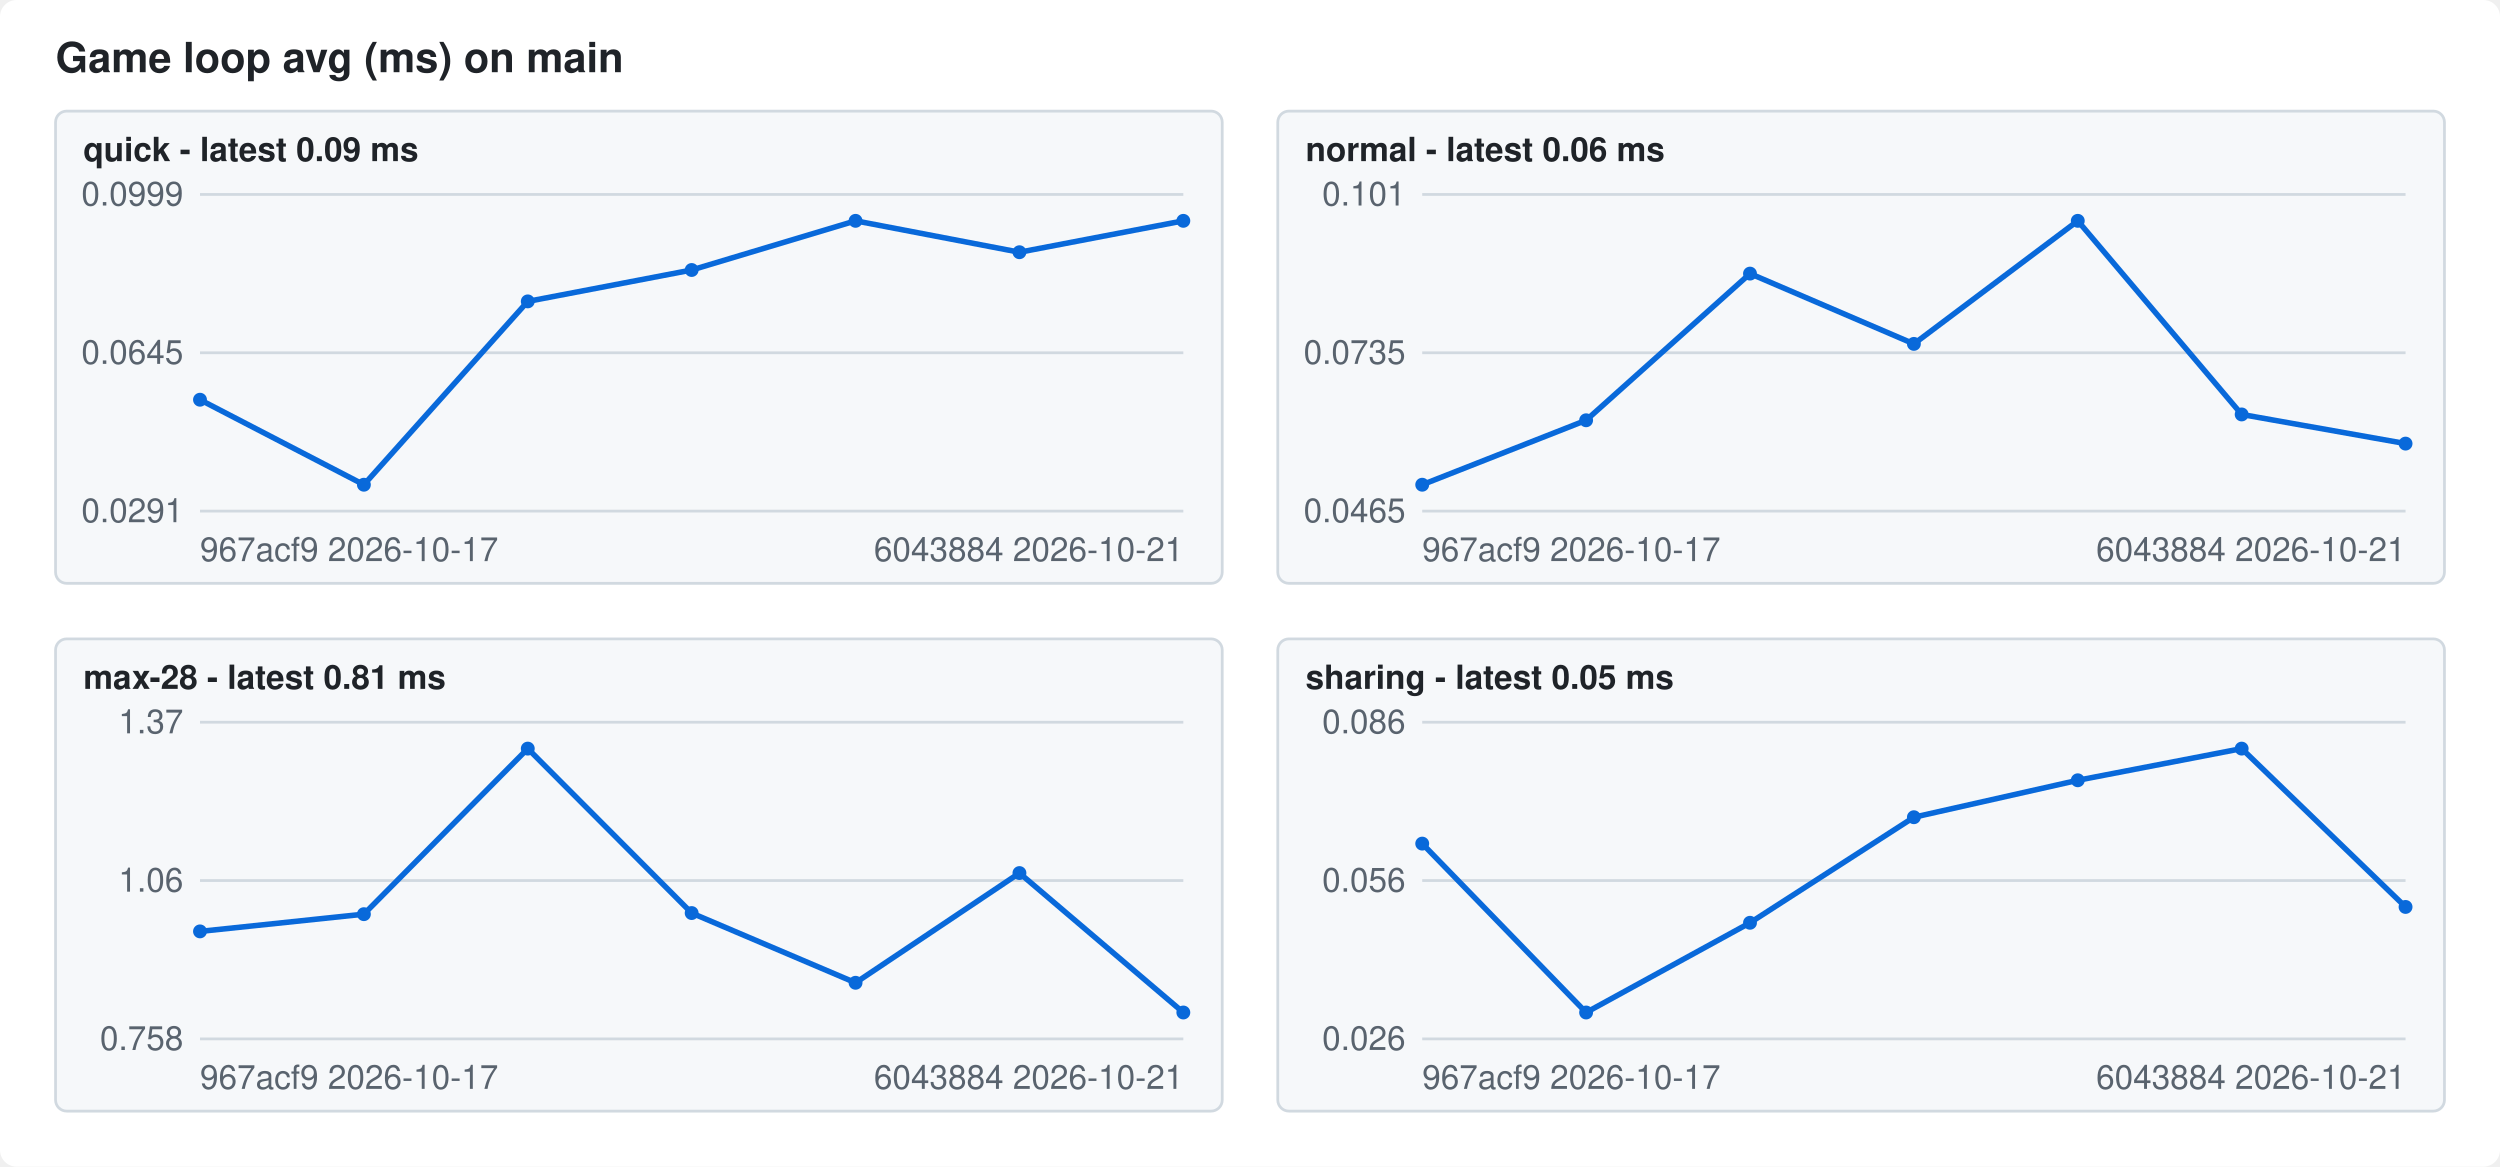
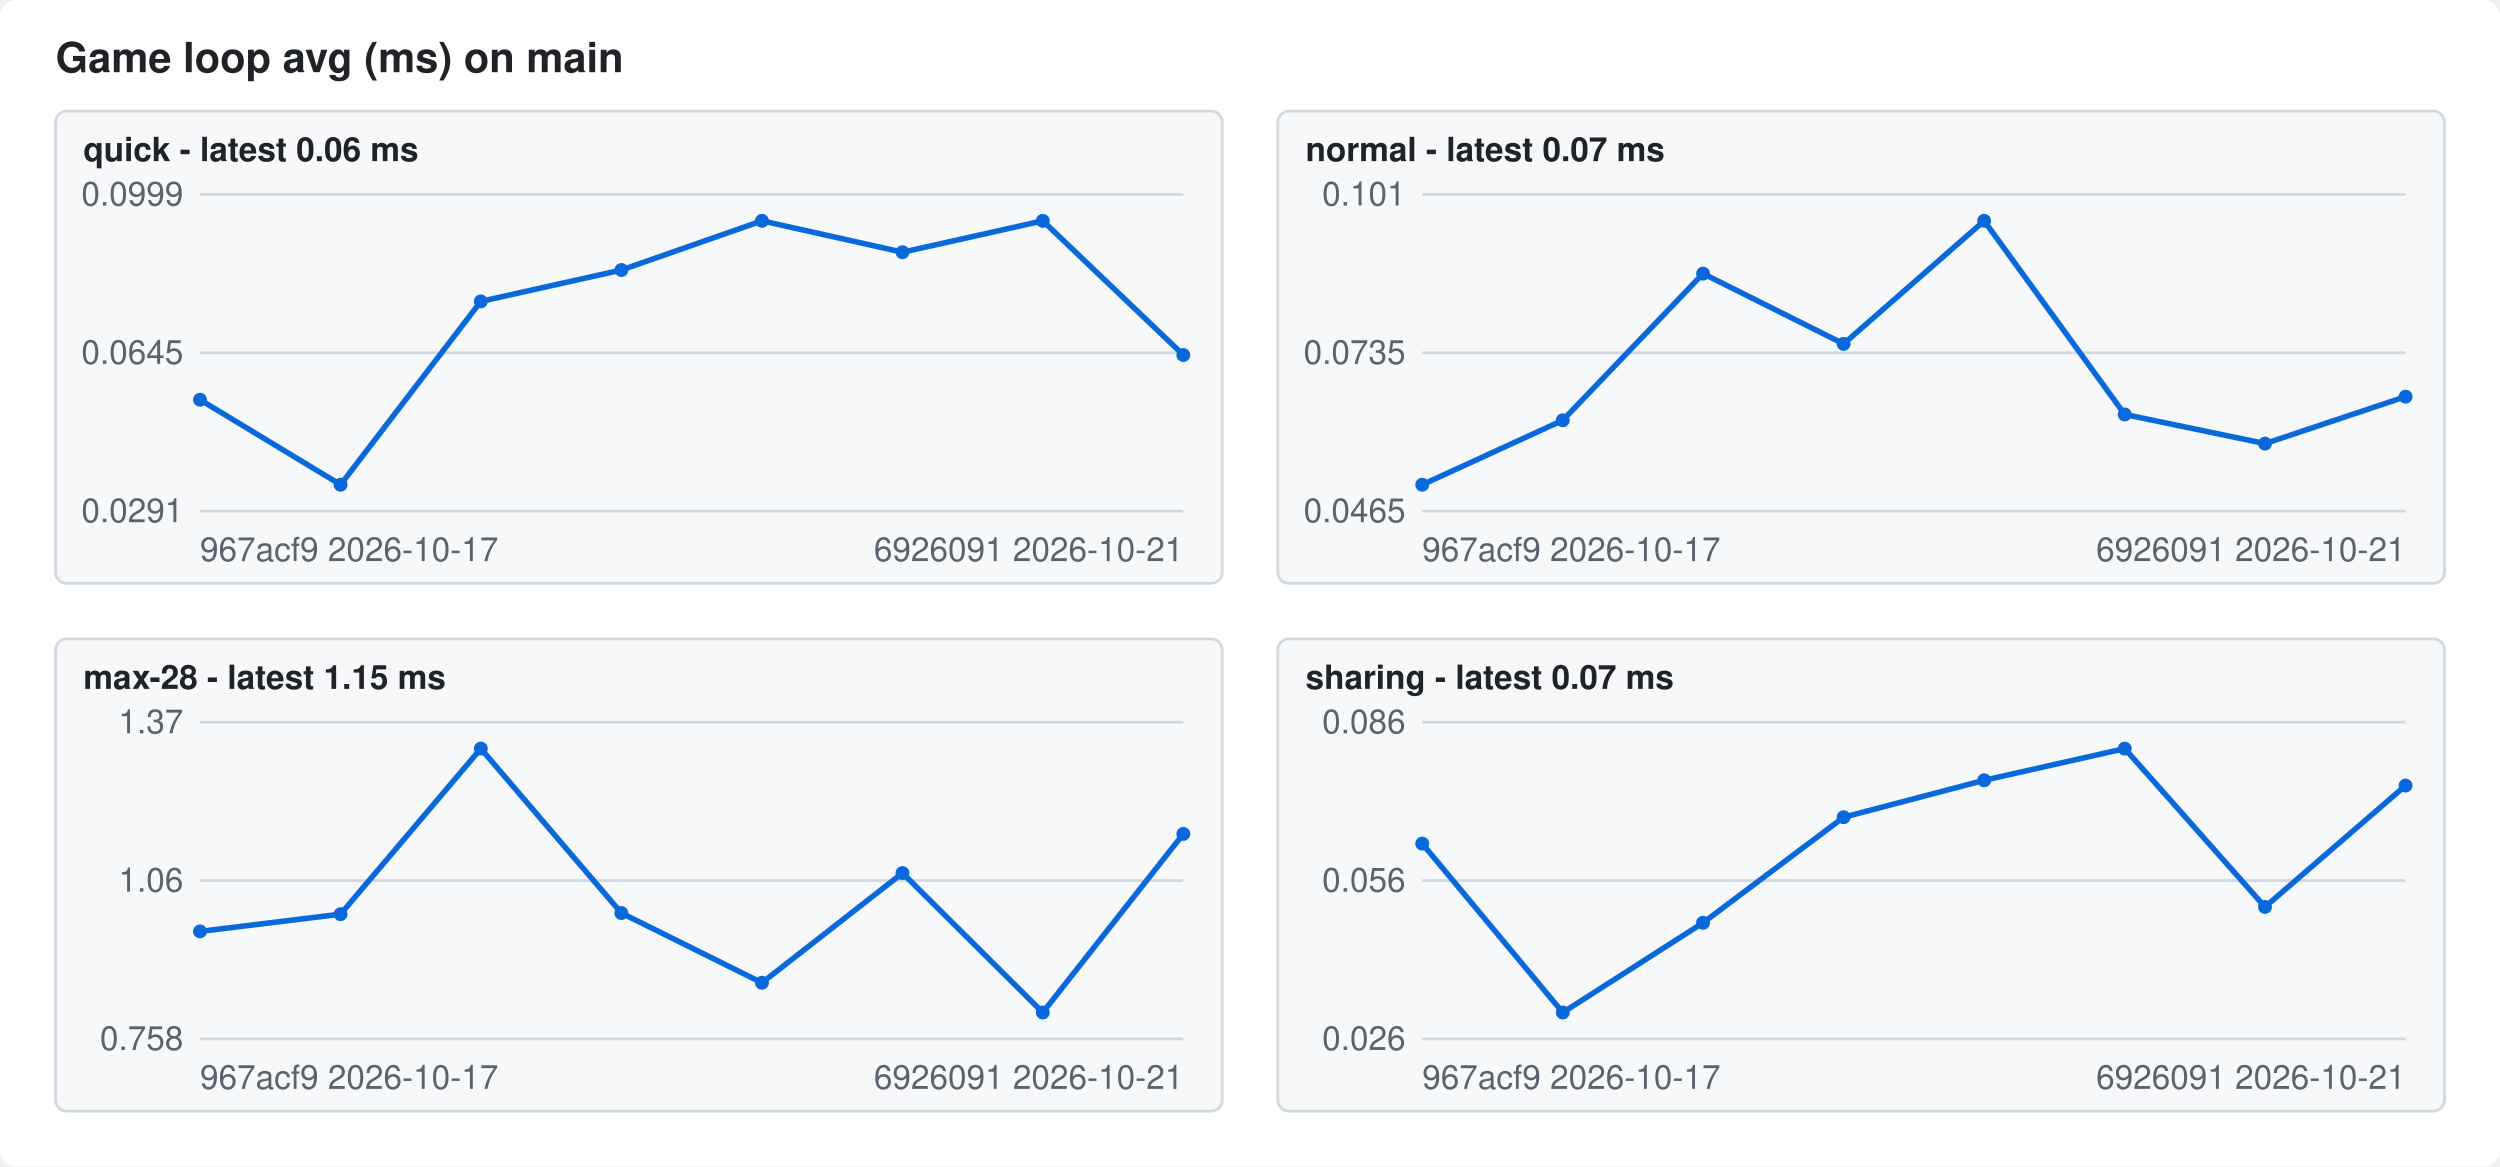
<svg xmlns="http://www.w3.org/2000/svg" width="900" height="420" viewBox="0 0 900 420" font-family="-apple-system,Segoe UI,Helvetica,Arial,sans-serif" font-size="12">
  <style>.bg{fill:#ffffff}.fg{fill:#1f2328}.mute{fill:#59636e}.grid{stroke:#d1d9e0}.line{stroke:#0969da}.dot{fill:#0969da}.panel{fill:#f6f8fa;stroke:#d1d9e0}@media (prefers-color-scheme: dark){.bg{fill:#0d1117}.fg{fill:#f0f6fc}.mute{fill:#9198a1}.grid{stroke:#3d444d}.line{stroke:#4493f8}.dot{fill:#4493f8}.panel{fill:#151b23;stroke:#3d444d}}</style>
  <rect class="bg" width="900" height="420" rx="6" />
  <text class="fg" x="20" y="26" font-size="15" font-weight="600">Game loop avg (ms) on main</text>
  <rect class="panel" x="20" y="40" width="420" height="170" rx="4" />
-   <text class="fg" x="30" y="58" font-weight="600">quick - latest 0.09 ms</text>
+   <text class="fg" x="30" y="58" font-weight="600">quick - latest 0.06 ms</text>
  <line class="grid" x1="72" x2="426" y1="184.0" y2="184.0" />
  <text class="mute" x="66" y="188.0" text-anchor="end">0.0291</text>
  <line class="grid" x1="72" x2="426" y1="127.0" y2="127.0" />
  <text class="mute" x="66" y="131.0" text-anchor="end">0.0645</text>
  <line class="grid" x1="72" x2="426" y1="70.0" y2="70.0" />
  <text class="mute" x="66" y="74.0" text-anchor="end">0.0999</text>
-   <polyline class="line" fill="none" stroke-width="2" points="72.0,143.9 131.0,174.5 190.0,108.5 249.0,97.2 308.0,79.5 367.0,90.8 426.0,79.5" />
+   <polyline class="line" fill="none" stroke-width="2" points="72.0,143.9 122.6,174.5 173.1,108.5 223.7,97.2 274.3,79.5 324.9,90.8 375.4,79.5 426.0,127.8" />
  <circle class="dot" cx="72.0" cy="143.9" r="2.5" />
-   <circle class="dot" cx="131.0" cy="174.5" r="2.5" />
-   <circle class="dot" cx="190.0" cy="108.5" r="2.5" />
-   <circle class="dot" cx="249.0" cy="97.2" r="2.5" />
-   <circle class="dot" cx="308.0" cy="79.5" r="2.5" />
-   <circle class="dot" cx="367.0" cy="90.8" r="2.5" />
-   <circle class="dot" cx="426.0" cy="79.5" r="2.5" />
+   <circle class="dot" cx="122.6" cy="174.5" r="2.5" />
+   <circle class="dot" cx="173.1" cy="108.5" r="2.5" />
+   <circle class="dot" cx="223.7" cy="97.2" r="2.5" />
+   <circle class="dot" cx="274.3" cy="79.5" r="2.5" />
+   <circle class="dot" cx="324.9" cy="90.8" r="2.5" />
+   <circle class="dot" cx="375.4" cy="79.5" r="2.5" />
+   <circle class="dot" cx="426.0" cy="127.8" r="2.5" />
  <text class="mute" x="72" y="202">967acf9 2026-10-17</text>
-   <text class="mute" x="426" y="202" text-anchor="end">6043884 2026-10-21</text>
+   <text class="mute" x="426" y="202" text-anchor="end">6926091 2026-10-21</text>
  <rect class="panel" x="460" y="40" width="420" height="170" rx="4" />
-   <text class="fg" x="470" y="58" font-weight="600">normal - latest 0.06 ms</text>
+   <text class="fg" x="470" y="58" font-weight="600">normal - latest 0.07 ms</text>
  <line class="grid" x1="512" x2="866" y1="184.0" y2="184.0" />
  <text class="mute" x="506" y="188.0" text-anchor="end">0.0465</text>
  <line class="grid" x1="512" x2="866" y1="127.0" y2="127.0" />
  <text class="mute" x="506" y="131.0" text-anchor="end">0.0735</text>
  <line class="grid" x1="512" x2="866" y1="70.0" y2="70.0" />
  <text class="mute" x="506" y="74.0" text-anchor="end">0.101</text>
-   <polyline class="line" fill="none" stroke-width="2" points="512.0,174.5 571.0,151.3 630.0,98.5 689.0,123.8 748.0,79.5 807.0,149.2 866.0,159.7" />
+   <polyline class="line" fill="none" stroke-width="2" points="512.0,174.5 562.6,151.3 613.1,98.5 663.7,123.8 714.3,79.5 764.9,149.2 815.4,159.7 866.0,142.8" />
  <circle class="dot" cx="512.0" cy="174.5" r="2.5" />
-   <circle class="dot" cx="571.0" cy="151.3" r="2.5" />
-   <circle class="dot" cx="630.0" cy="98.5" r="2.5" />
-   <circle class="dot" cx="689.0" cy="123.8" r="2.5" />
-   <circle class="dot" cx="748.0" cy="79.5" r="2.5" />
-   <circle class="dot" cx="807.0" cy="149.2" r="2.5" />
-   <circle class="dot" cx="866.0" cy="159.7" r="2.5" />
+   <circle class="dot" cx="562.6" cy="151.3" r="2.5" />
+   <circle class="dot" cx="613.1" cy="98.5" r="2.5" />
+   <circle class="dot" cx="663.7" cy="123.8" r="2.5" />
+   <circle class="dot" cx="714.3" cy="79.5" r="2.5" />
+   <circle class="dot" cx="764.9" cy="149.2" r="2.5" />
+   <circle class="dot" cx="815.4" cy="159.7" r="2.5" />
+   <circle class="dot" cx="866.0" cy="142.8" r="2.5" />
  <text class="mute" x="512" y="202">967acf9 2026-10-17</text>
-   <text class="mute" x="866" y="202" text-anchor="end">6043884 2026-10-21</text>
+   <text class="mute" x="866" y="202" text-anchor="end">6926091 2026-10-21</text>
  <rect class="panel" x="20" y="230" width="420" height="170" rx="4" />
-   <text class="fg" x="30" y="248" font-weight="600">max-28 - latest 0.81 ms</text>
+   <text class="fg" x="30" y="248" font-weight="600">max-28 - latest 1.15 ms</text>
  <line class="grid" x1="72" x2="426" y1="374.0" y2="374.0" />
  <text class="mute" x="66" y="378.0" text-anchor="end">0.758</text>
  <line class="grid" x1="72" x2="426" y1="317.0" y2="317.0" />
  <text class="mute" x="66" y="321.0" text-anchor="end">1.06</text>
  <line class="grid" x1="72" x2="426" y1="260.0" y2="260.0" />
  <text class="mute" x="66" y="264.0" text-anchor="end">1.37</text>
-   <polyline class="line" fill="none" stroke-width="2" points="72.0,335.3 131.0,329.1 190.0,269.5 249.0,328.7 308.0,353.8 367.0,314.3 426.0,364.5" />
+   <polyline class="line" fill="none" stroke-width="2" points="72.0,335.3 122.6,329.1 173.1,269.5 223.7,328.7 274.3,353.8 324.9,314.3 375.4,364.5 426.0,300.2" />
  <circle class="dot" cx="72.0" cy="335.3" r="2.5" />
-   <circle class="dot" cx="131.0" cy="329.1" r="2.5" />
-   <circle class="dot" cx="190.0" cy="269.5" r="2.5" />
-   <circle class="dot" cx="249.0" cy="328.7" r="2.5" />
-   <circle class="dot" cx="308.0" cy="353.8" r="2.5" />
-   <circle class="dot" cx="367.0" cy="314.3" r="2.5" />
-   <circle class="dot" cx="426.0" cy="364.5" r="2.5" />
+   <circle class="dot" cx="122.6" cy="329.1" r="2.5" />
+   <circle class="dot" cx="173.1" cy="269.5" r="2.5" />
+   <circle class="dot" cx="223.7" cy="328.7" r="2.5" />
+   <circle class="dot" cx="274.3" cy="353.8" r="2.5" />
+   <circle class="dot" cx="324.9" cy="314.3" r="2.5" />
+   <circle class="dot" cx="375.4" cy="364.5" r="2.5" />
+   <circle class="dot" cx="426.0" cy="300.2" r="2.5" />
  <text class="mute" x="72" y="392">967acf9 2026-10-17</text>
-   <text class="mute" x="426" y="392" text-anchor="end">6043884 2026-10-21</text>
+   <text class="mute" x="426" y="392" text-anchor="end">6926091 2026-10-21</text>
  <rect class="panel" x="460" y="230" width="420" height="170" rx="4" />
-   <text class="fg" x="470" y="248" font-weight="600">sharing - latest 0.05 ms</text>
+   <text class="fg" x="470" y="248" font-weight="600">sharing - latest 0.07 ms</text>
  <line class="grid" x1="512" x2="866" y1="374.0" y2="374.0" />
  <text class="mute" x="506" y="378.0" text-anchor="end">0.026</text>
  <line class="grid" x1="512" x2="866" y1="317.0" y2="317.0" />
  <text class="mute" x="506" y="321.0" text-anchor="end">0.056</text>
  <line class="grid" x1="512" x2="866" y1="260.0" y2="260.0" />
  <text class="mute" x="506" y="264.0" text-anchor="end">0.086</text>
-   <polyline class="line" fill="none" stroke-width="2" points="512.0,303.7 571.0,364.5 630.0,332.2 689.0,294.2 748.0,280.9 807.0,269.5 866.0,326.5" />
+   <polyline class="line" fill="none" stroke-width="2" points="512.0,303.7 562.6,364.5 613.1,332.2 663.7,294.2 714.3,280.9 764.9,269.5 815.4,326.5 866.0,282.8" />
  <circle class="dot" cx="512.0" cy="303.7" r="2.5" />
-   <circle class="dot" cx="571.0" cy="364.5" r="2.5" />
-   <circle class="dot" cx="630.0" cy="332.2" r="2.5" />
-   <circle class="dot" cx="689.0" cy="294.2" r="2.5" />
-   <circle class="dot" cx="748.0" cy="280.9" r="2.5" />
-   <circle class="dot" cx="807.0" cy="269.5" r="2.5" />
-   <circle class="dot" cx="866.0" cy="326.5" r="2.5" />
+   <circle class="dot" cx="562.6" cy="364.5" r="2.5" />
+   <circle class="dot" cx="613.1" cy="332.2" r="2.5" />
+   <circle class="dot" cx="663.7" cy="294.2" r="2.5" />
+   <circle class="dot" cx="714.3" cy="280.9" r="2.5" />
+   <circle class="dot" cx="764.9" cy="269.5" r="2.5" />
+   <circle class="dot" cx="815.4" cy="326.5" r="2.5" />
+   <circle class="dot" cx="866.0" cy="282.8" r="2.5" />
  <text class="mute" x="512" y="392">967acf9 2026-10-17</text>
-   <text class="mute" x="866" y="392" text-anchor="end">6043884 2026-10-21</text>
+   <text class="mute" x="866" y="392" text-anchor="end">6926091 2026-10-21</text>
</svg>
